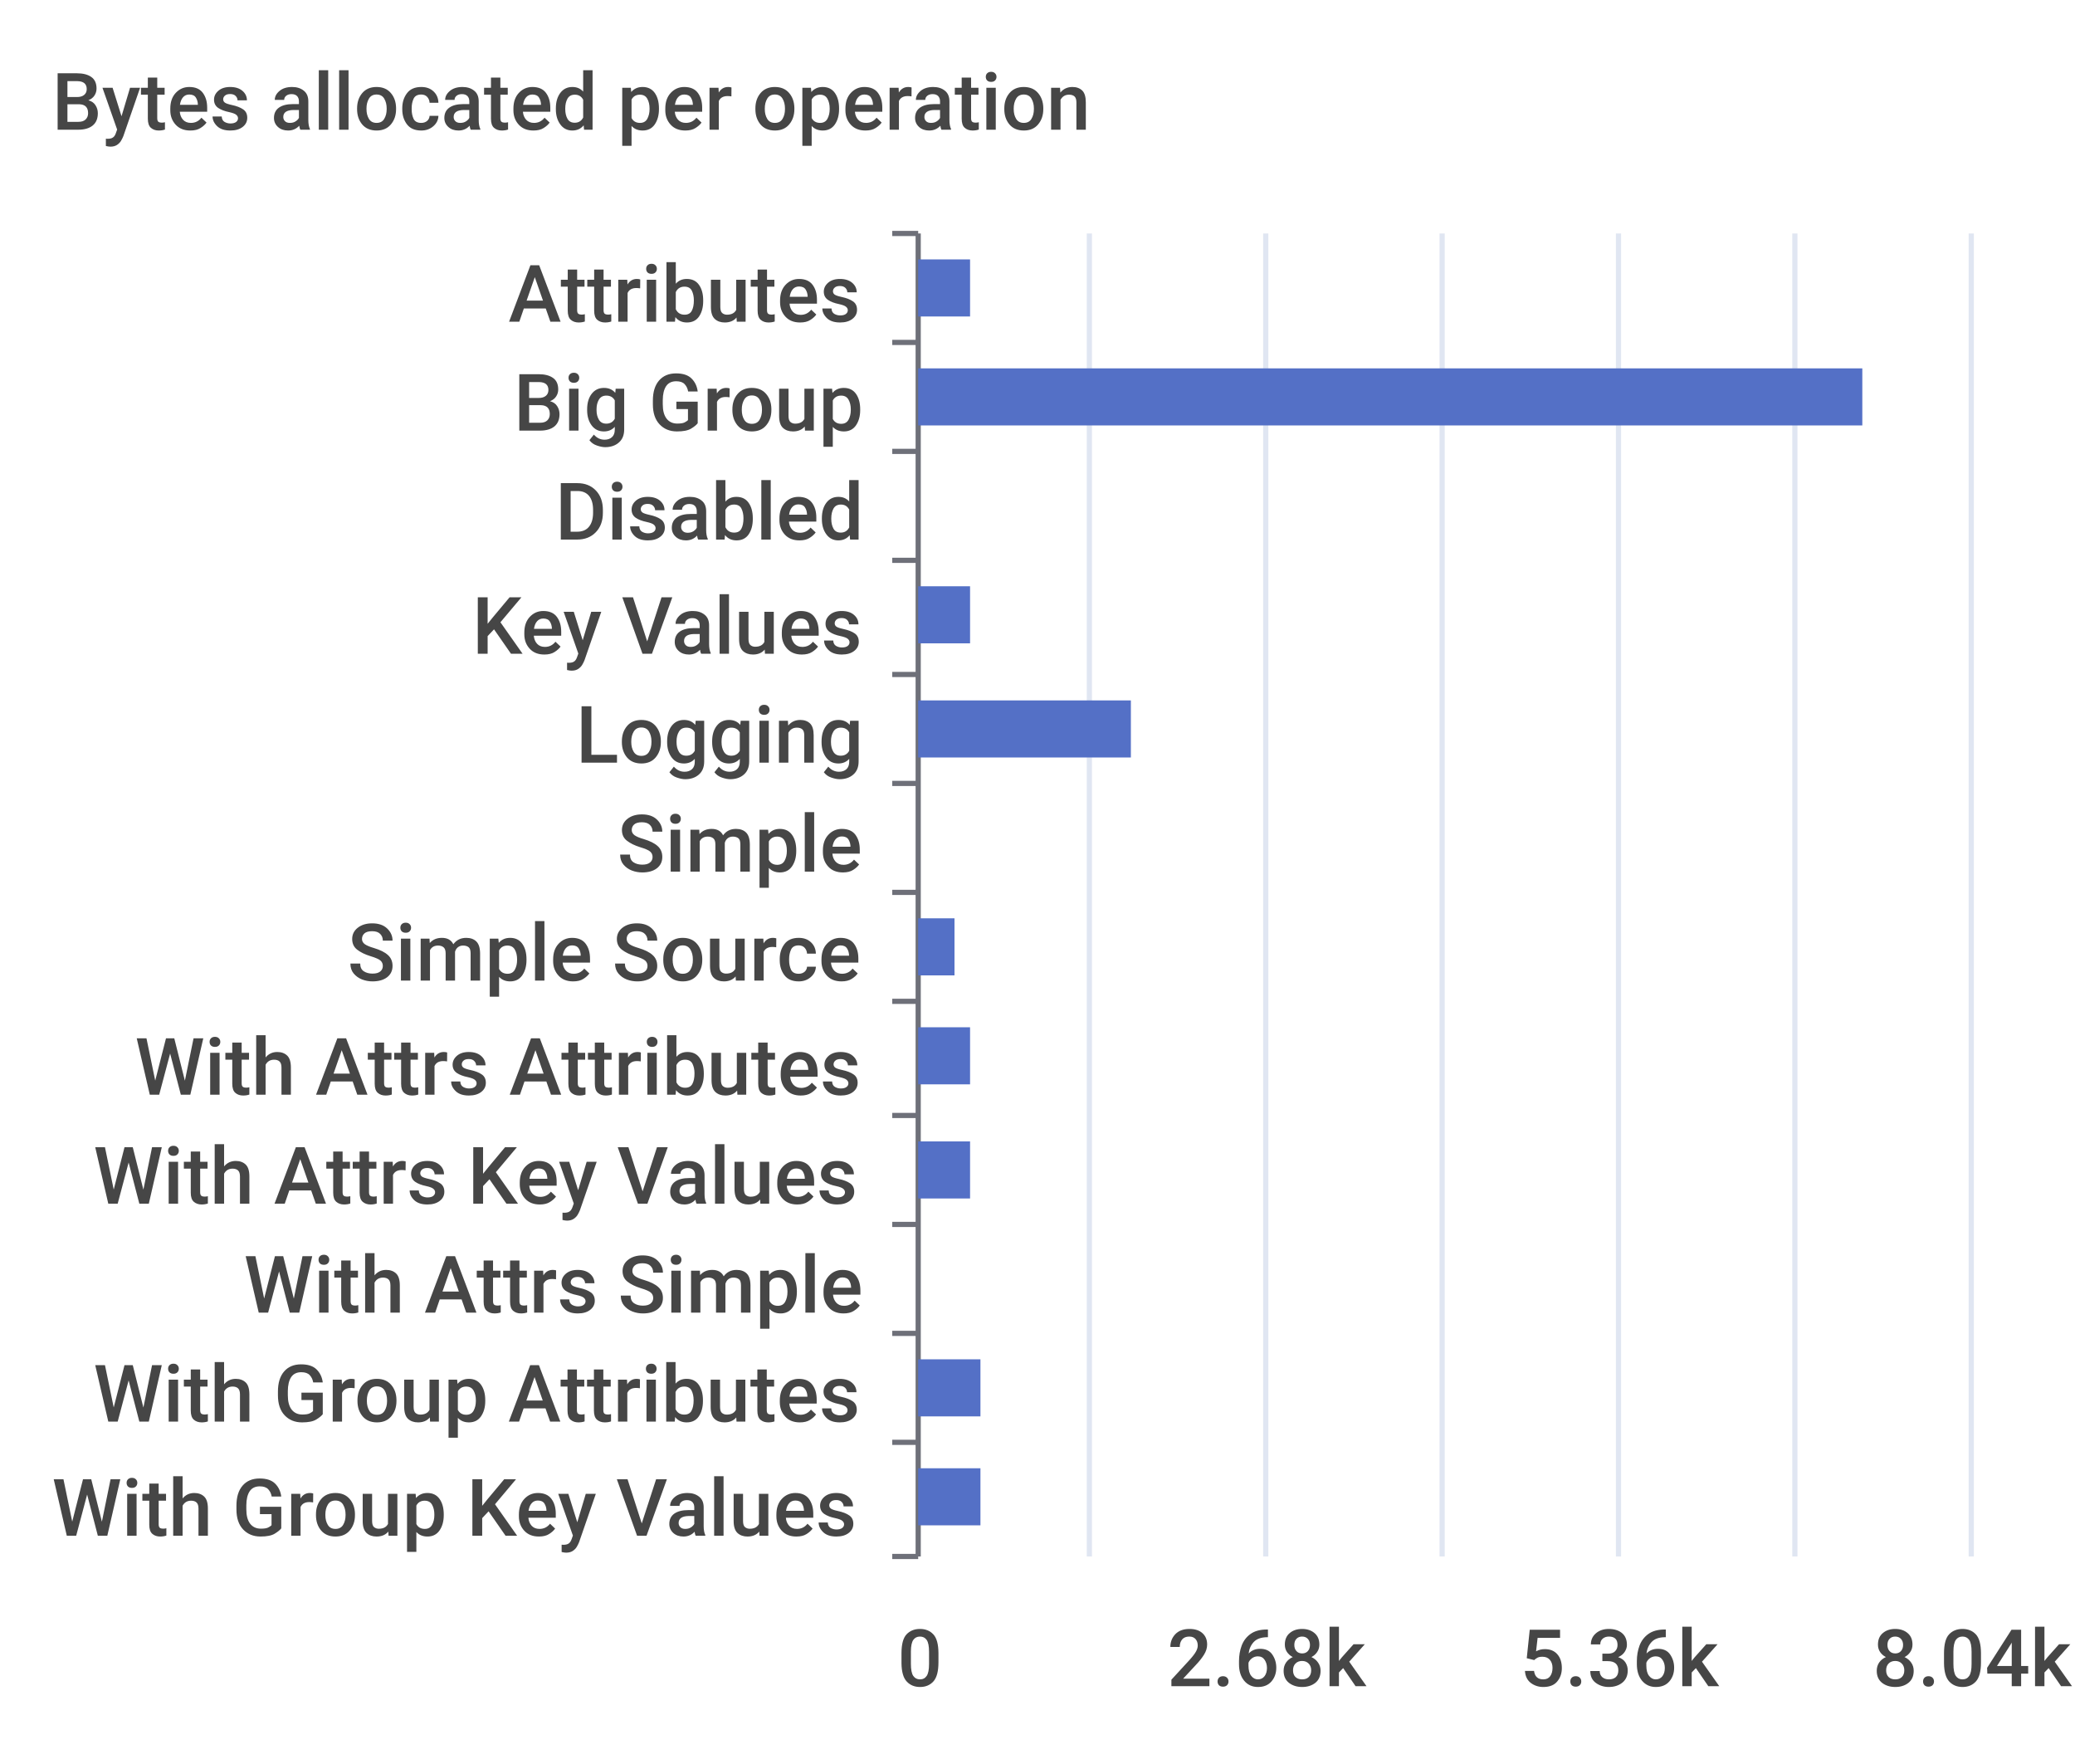
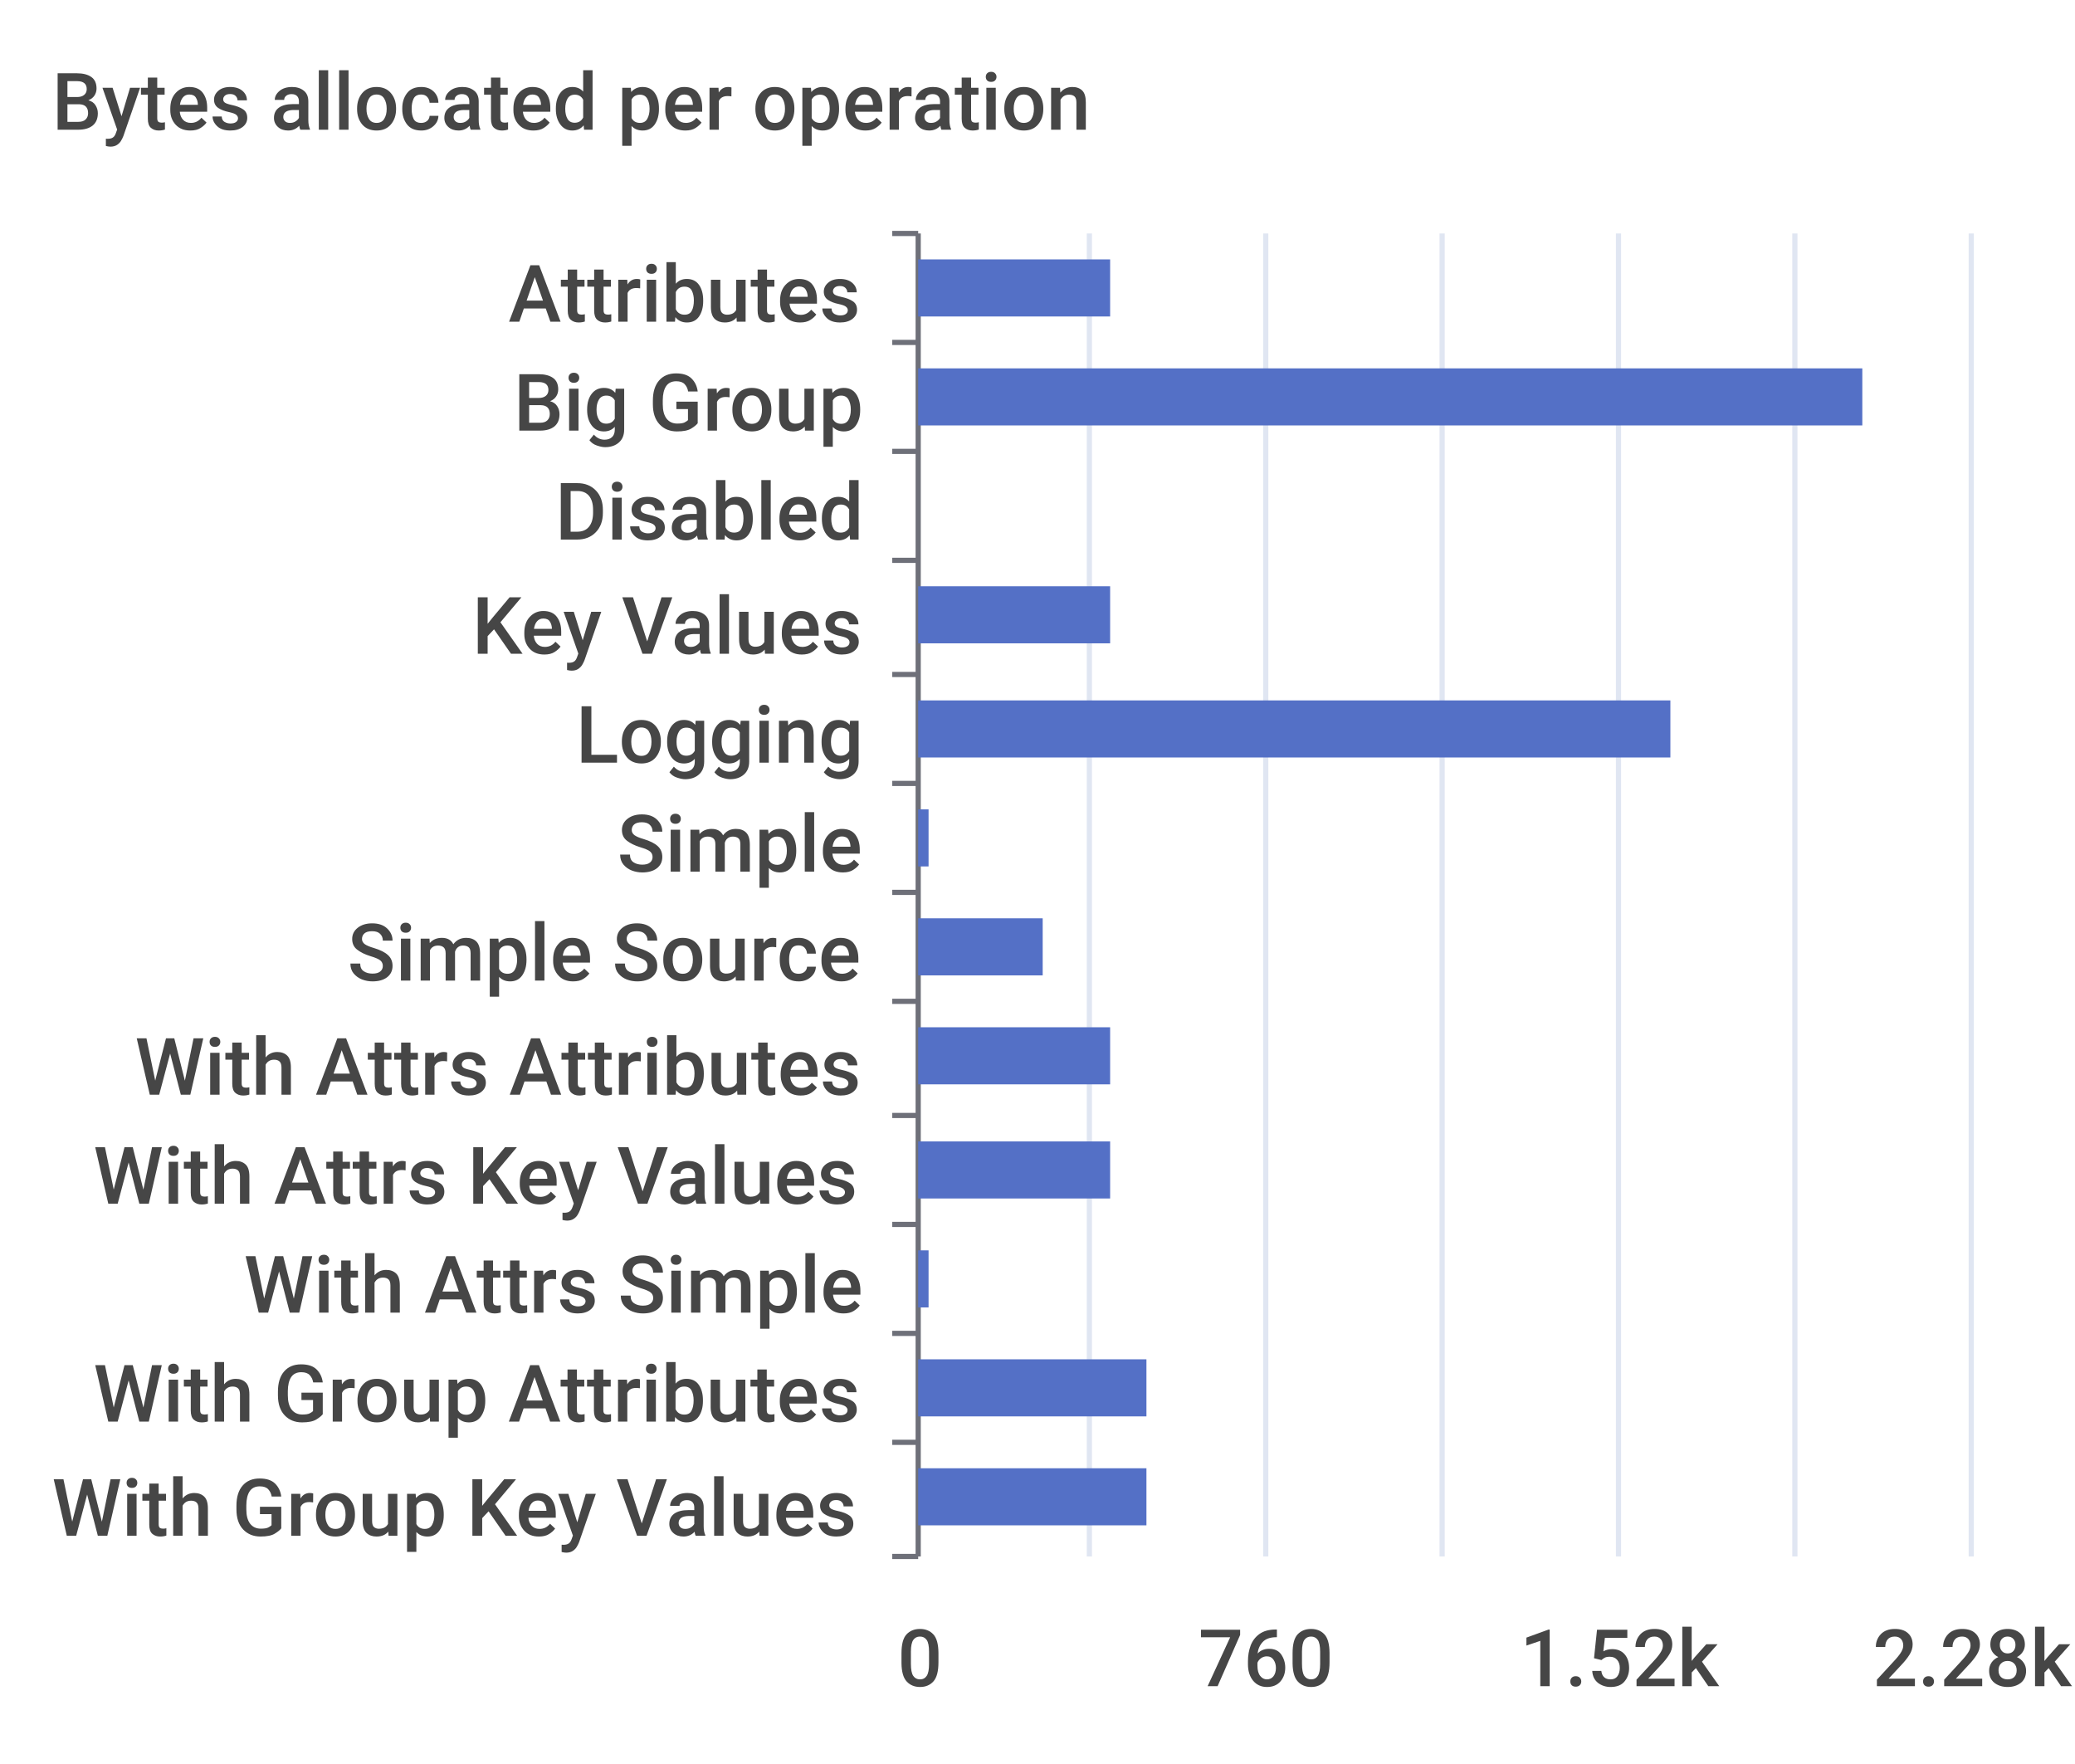
<svg xmlns="http://www.w3.org/2000/svg" width="400" height="340">\n<path d="M 0 0 L 400 0 L 400 340 L 0 340 L 0 0" style="stroke-width:0;stroke:none;fill:rgba(255,255,255,1.0)" />
  <text x="10" y="25" style="stroke-width:0;stroke:none;fill:rgba(70,70,70,1.0);font-size:15.3px;font-family:'Roboto Medium',sans-serif">Bytes allocated per operation</text>
  <path d="M 172 45 L 177 45" style="stroke-width:1;stroke:rgba(110,112,121,1.0);fill:none" />
  <path d="M 172 66 L 177 66" style="stroke-width:1;stroke:rgba(110,112,121,1.0);fill:none" />
  <path d="M 172 87 L 177 87" style="stroke-width:1;stroke:rgba(110,112,121,1.0);fill:none" />
  <path d="M 172 108 L 177 108" style="stroke-width:1;stroke:rgba(110,112,121,1.0);fill:none" />
  <path d="M 172 130 L 177 130" style="stroke-width:1;stroke:rgba(110,112,121,1.0);fill:none" />
  <path d="M 172 151 L 177 151" style="stroke-width:1;stroke:rgba(110,112,121,1.0);fill:none" />
  <path d="M 172 172 L 177 172" style="stroke-width:1;stroke:rgba(110,112,121,1.0);fill:none" />
  <path d="M 172 193 L 177 193" style="stroke-width:1;stroke:rgba(110,112,121,1.0);fill:none" />
  <path d="M 172 215 L 177 215" style="stroke-width:1;stroke:rgba(110,112,121,1.0);fill:none" />
  <path d="M 172 236 L 177 236" style="stroke-width:1;stroke:rgba(110,112,121,1.0);fill:none" />
  <path d="M 172 257 L 177 257" style="stroke-width:1;stroke:rgba(110,112,121,1.0);fill:none" />
  <path d="M 172 278 L 177 278" style="stroke-width:1;stroke:rgba(110,112,121,1.0);fill:none" />
  <path d="M 172 300 L 177 300" style="stroke-width:1;stroke:rgba(110,112,121,1.0);fill:none" />
  <path d="M 177 45 L 177 300" style="stroke-width:1;stroke:rgba(110,112,121,1.0);fill:none" />
  <text x="98" y="62" style="stroke-width:0;stroke:none;fill:rgba(70,70,70,1.0);font-size:15.3px;font-family:'Roboto Medium',sans-serif">Attributes</text>
  <text x="99" y="83" style="stroke-width:0;stroke:none;fill:rgba(70,70,70,1.0);font-size:15.3px;font-family:'Roboto Medium',sans-serif">Big Group</text>
  <text x="107" y="104" style="stroke-width:0;stroke:none;fill:rgba(70,70,70,1.0);font-size:15.3px;font-family:'Roboto Medium',sans-serif">Disabled</text>
  <text x="91" y="126" style="stroke-width:0;stroke:none;fill:rgba(70,70,70,1.0);font-size:15.3px;font-family:'Roboto Medium',sans-serif">Key Values</text>
  <text x="111" y="147" style="stroke-width:0;stroke:none;fill:rgba(70,70,70,1.0);font-size:15.3px;font-family:'Roboto Medium',sans-serif">Logging</text>
  <text x="119" y="168" style="stroke-width:0;stroke:none;fill:rgba(70,70,70,1.0);font-size:15.3px;font-family:'Roboto Medium',sans-serif">Simple</text>
  <text x="67" y="189" style="stroke-width:0;stroke:none;fill:rgba(70,70,70,1.0);font-size:15.3px;font-family:'Roboto Medium',sans-serif">Simple Source</text>
  <text x="26" y="211" style="stroke-width:0;stroke:none;fill:rgba(70,70,70,1.0);font-size:15.3px;font-family:'Roboto Medium',sans-serif">With Attrs Attributes</text>
  <text x="18" y="232" style="stroke-width:0;stroke:none;fill:rgba(70,70,70,1.0);font-size:15.3px;font-family:'Roboto Medium',sans-serif">With Attrs Key Values</text>
  <text x="47" y="253" style="stroke-width:0;stroke:none;fill:rgba(70,70,70,1.0);font-size:15.3px;font-family:'Roboto Medium',sans-serif">With Attrs Simple</text>
  <text x="18" y="274" style="stroke-width:0;stroke:none;fill:rgba(70,70,70,1.0);font-size:15.3px;font-family:'Roboto Medium',sans-serif">With Group Attributes</text>
  <text x="10" y="296" style="stroke-width:0;stroke:none;fill:rgba(70,70,70,1.0);font-size:15.3px;font-family:'Roboto Medium',sans-serif">With Group Key Values</text>
  <text x="173" y="325" style="stroke-width:0;stroke:none;fill:rgba(70,70,70,1.0);font-size:15.3px;font-family:'Roboto Medium',sans-serif">0</text>
-   <text x="225" y="325" style="stroke-width:0;stroke:none;fill:rgba(70,70,70,1.0);font-size:15.3px;font-family:'Roboto Medium',sans-serif">2.68k</text>
-   <text x="293" y="325" style="stroke-width:0;stroke:none;fill:rgba(70,70,70,1.0);font-size:15.3px;font-family:'Roboto Medium',sans-serif">5.36k</text>
-   <text x="361" y="325" style="stroke-width:0;stroke:none;fill:rgba(70,70,70,1.0);font-size:15.3px;font-family:'Roboto Medium',sans-serif">8.04k</text>
+   <text x="231" y="325" style="stroke-width:0;stroke:none;fill:rgba(70,70,70,1.0);font-size:15.3px;font-family:'Roboto Medium',sans-serif">760</text>
+   <text x="293" y="325" style="stroke-width:0;stroke:none;fill:rgba(70,70,70,1.0);font-size:15.3px;font-family:'Roboto Medium',sans-serif">1.52k</text>
+   <text x="361" y="325" style="stroke-width:0;stroke:none;fill:rgba(70,70,70,1.0);font-size:15.3px;font-family:'Roboto Medium',sans-serif">2.28k</text>
  <path d="M 210 45 L 210 300" style="stroke-width:1;stroke:rgba(224,230,242,1.0);fill:none" />
  <path d="M 244 45 L 244 300" style="stroke-width:1;stroke:rgba(224,230,242,1.0);fill:none" />
  <path d="M 278 45 L 278 300" style="stroke-width:1;stroke:rgba(224,230,242,1.0);fill:none" />
  <path d="M 312 45 L 312 300" style="stroke-width:1;stroke:rgba(224,230,242,1.0);fill:none" />
  <path d="M 346 45 L 346 300" style="stroke-width:1;stroke:rgba(224,230,242,1.0);fill:none" />
  <path d="M 380 45 L 380 300" style="stroke-width:1;stroke:rgba(224,230,242,1.0);fill:none" />
-   <path d="M 177 283 L 189 283 L 189 294 L 177 294 L 177 283" style="stroke-width:0;stroke:none;fill:rgba(84,112,198,1.0)" />
-   <path d="M 177 262 L 189 262 L 189 273 L 177 273 L 177 262" style="stroke-width:0;stroke:none;fill:rgba(84,112,198,1.0)" />
-   <path d="M 177 241 L 177 241 L 177 252 L 177 252 L 177 241" style="stroke-width:0;stroke:none;fill:rgba(84,112,198,1.0)" />
-   <path d="M 177 220 L 187 220 L 187 231 L 177 231 L 177 220" style="stroke-width:0;stroke:none;fill:rgba(84,112,198,1.0)" />
-   <path d="M 177 198 L 187 198 L 187 209 L 177 209 L 177 198" style="stroke-width:0;stroke:none;fill:rgba(84,112,198,1.0)" />
-   <path d="M 177 177 L 184 177 L 184 188 L 177 188 L 177 177" style="stroke-width:0;stroke:none;fill:rgba(84,112,198,1.0)" />
-   <path d="M 177 156 L 177 156 L 177 167 L 177 167 L 177 156" style="stroke-width:0;stroke:none;fill:rgba(84,112,198,1.0)" />
-   <path d="M 177 135 L 218 135 L 218 146 L 177 146 L 177 135" style="stroke-width:0;stroke:none;fill:rgba(84,112,198,1.0)" />
-   <path d="M 177 113 L 187 113 L 187 124 L 177 124 L 177 113" style="stroke-width:0;stroke:none;fill:rgba(84,112,198,1.0)" />
+   <path d="M 177 283 L 221 283 L 221 294 L 177 294 L 177 283" style="stroke-width:0;stroke:none;fill:rgba(84,112,198,1.0)" />
+   <path d="M 177 262 L 221 262 L 221 273 L 177 273 L 177 262" style="stroke-width:0;stroke:none;fill:rgba(84,112,198,1.0)" />
+   <path d="M 177 241 L 179 241 L 179 252 L 177 252 L 177 241" style="stroke-width:0;stroke:none;fill:rgba(84,112,198,1.0)" />
+   <path d="M 177 220 L 214 220 L 214 231 L 177 231 L 177 220" style="stroke-width:0;stroke:none;fill:rgba(84,112,198,1.0)" />
+   <path d="M 177 198 L 214 198 L 214 209 L 177 209 L 177 198" style="stroke-width:0;stroke:none;fill:rgba(84,112,198,1.0)" />
+   <path d="M 177 177 L 201 177 L 201 188 L 177 188 L 177 177" style="stroke-width:0;stroke:none;fill:rgba(84,112,198,1.0)" />
+   <path d="M 177 156 L 179 156 L 179 167 L 177 167 L 177 156" style="stroke-width:0;stroke:none;fill:rgba(84,112,198,1.0)" />
+   <path d="M 177 135 L 322 135 L 322 146 L 177 146 L 177 135" style="stroke-width:0;stroke:none;fill:rgba(84,112,198,1.0)" />
+   <path d="M 177 113 L 214 113 L 214 124 L 177 124 L 177 113" style="stroke-width:0;stroke:none;fill:rgba(84,112,198,1.0)" />
  <path d="M 177 92 L 177 92 L 177 103 L 177 103 L 177 92" style="stroke-width:0;stroke:none;fill:rgba(84,112,198,1.0)" />
  <path d="M 177 71 L 359 71 L 359 82 L 177 82 L 177 71" style="stroke-width:0;stroke:none;fill:rgba(84,112,198,1.0)" />
-   <path d="M 177 50 L 187 50 L 187 61 L 177 61 L 177 50" style="stroke-width:0;stroke:none;fill:rgba(84,112,198,1.0)" />
+   <path d="M 177 50 L 214 50 L 214 61 L 177 61 L 177 50" style="stroke-width:0;stroke:none;fill:rgba(84,112,198,1.0)" />
</svg>
